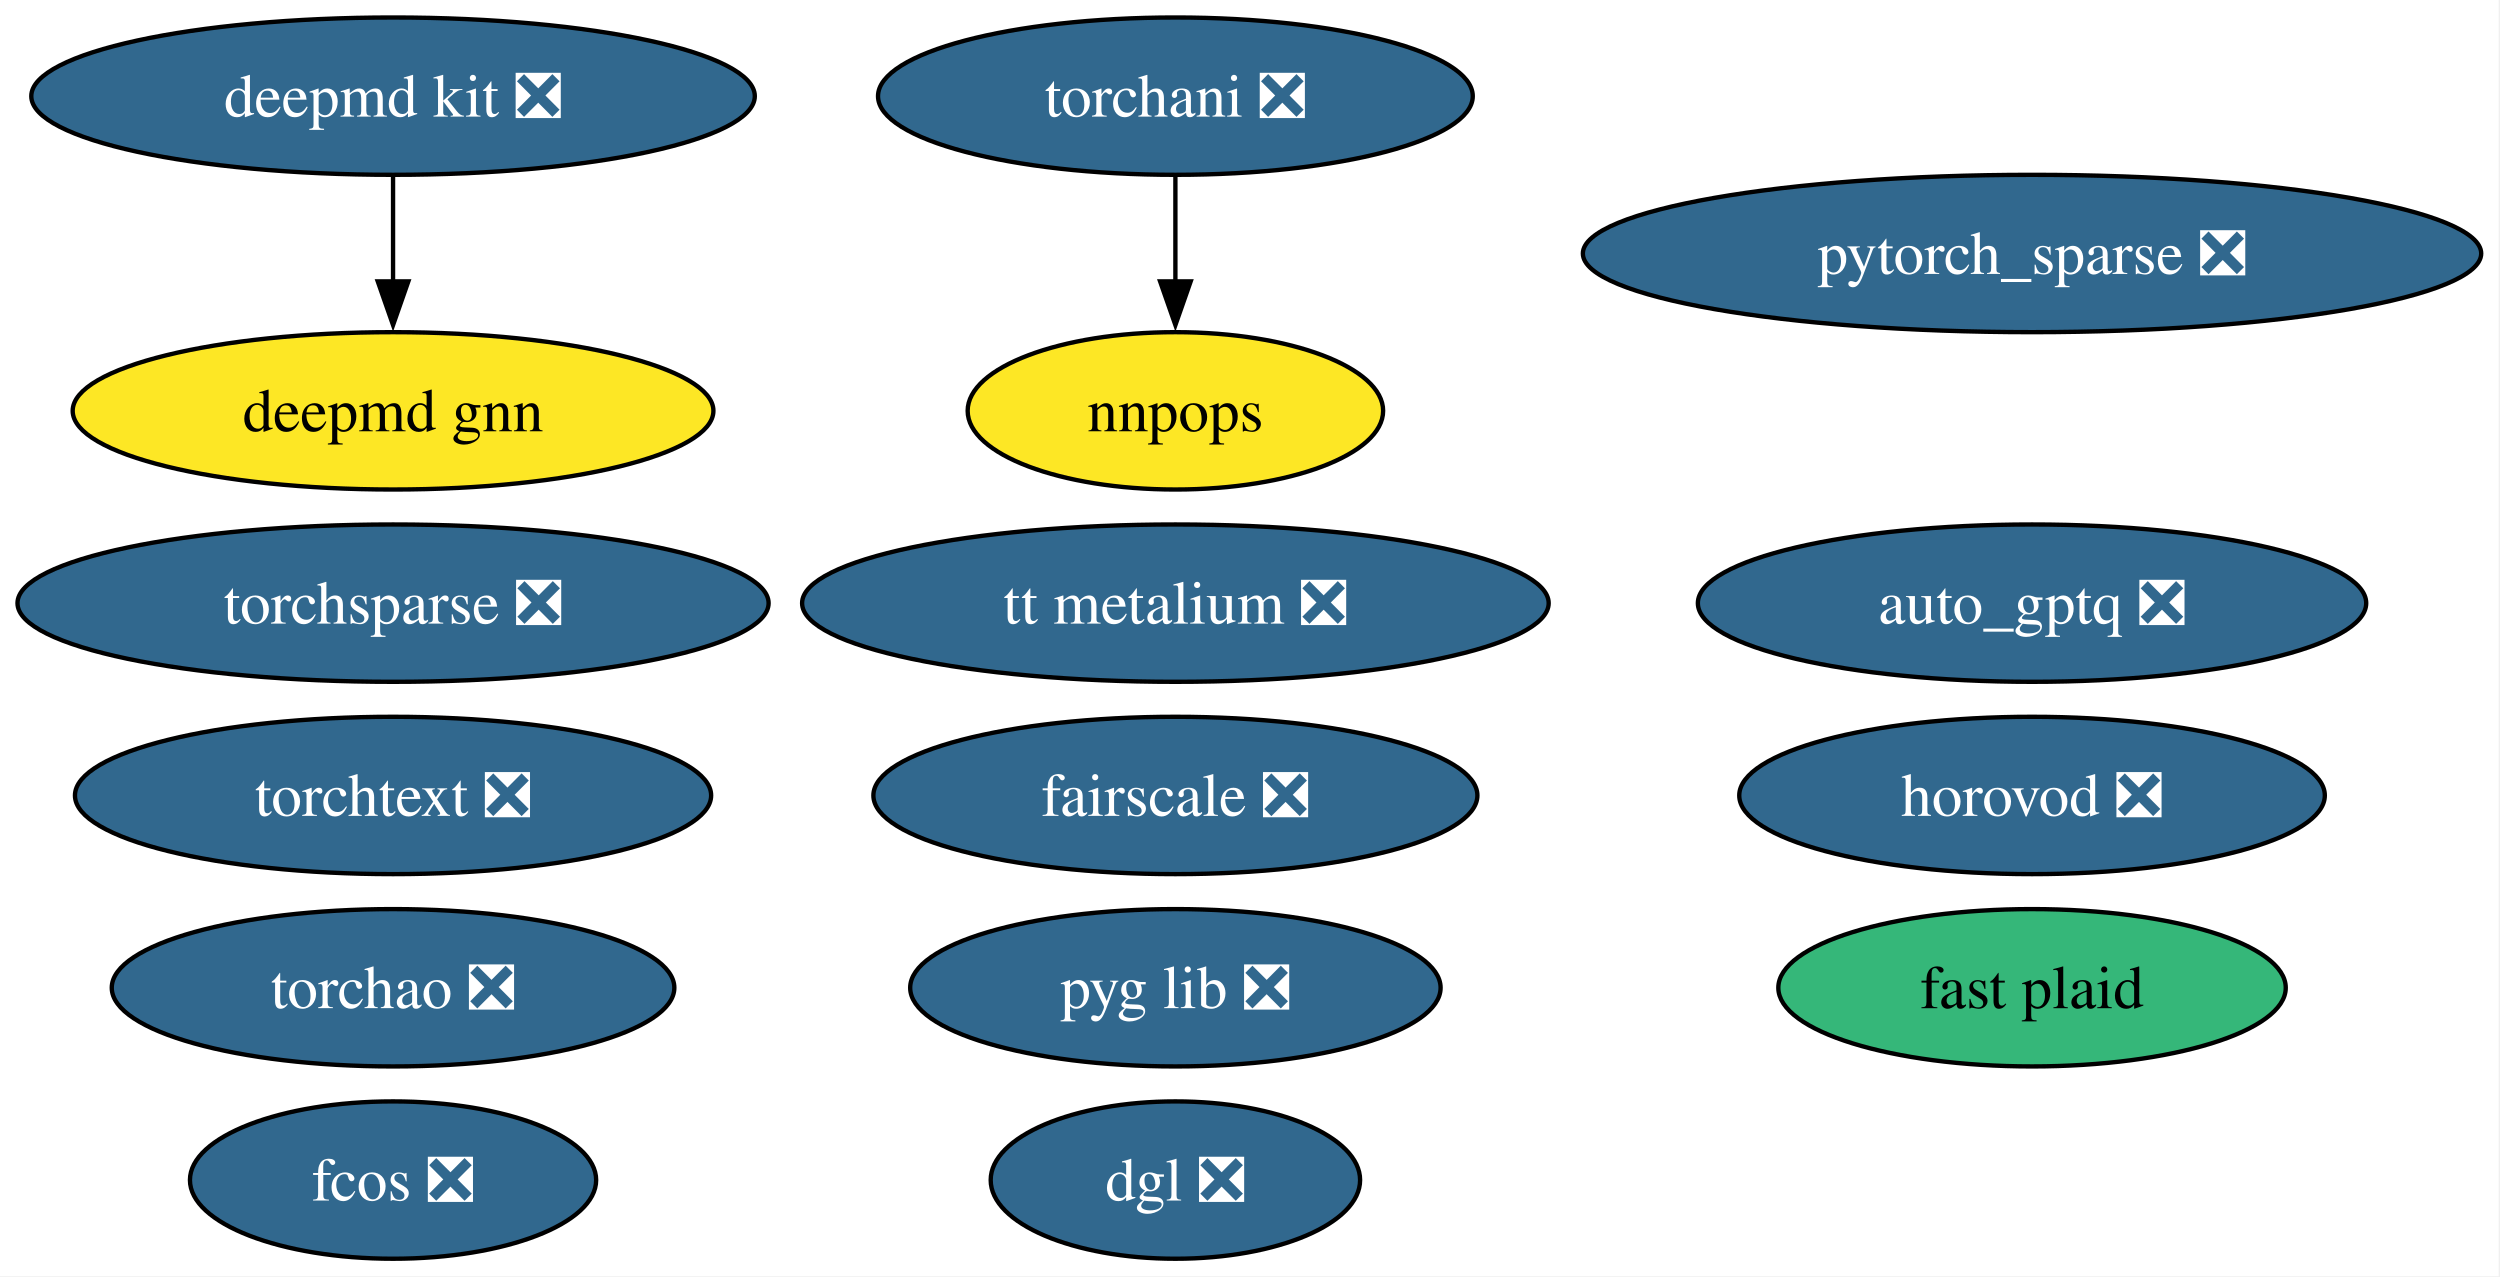
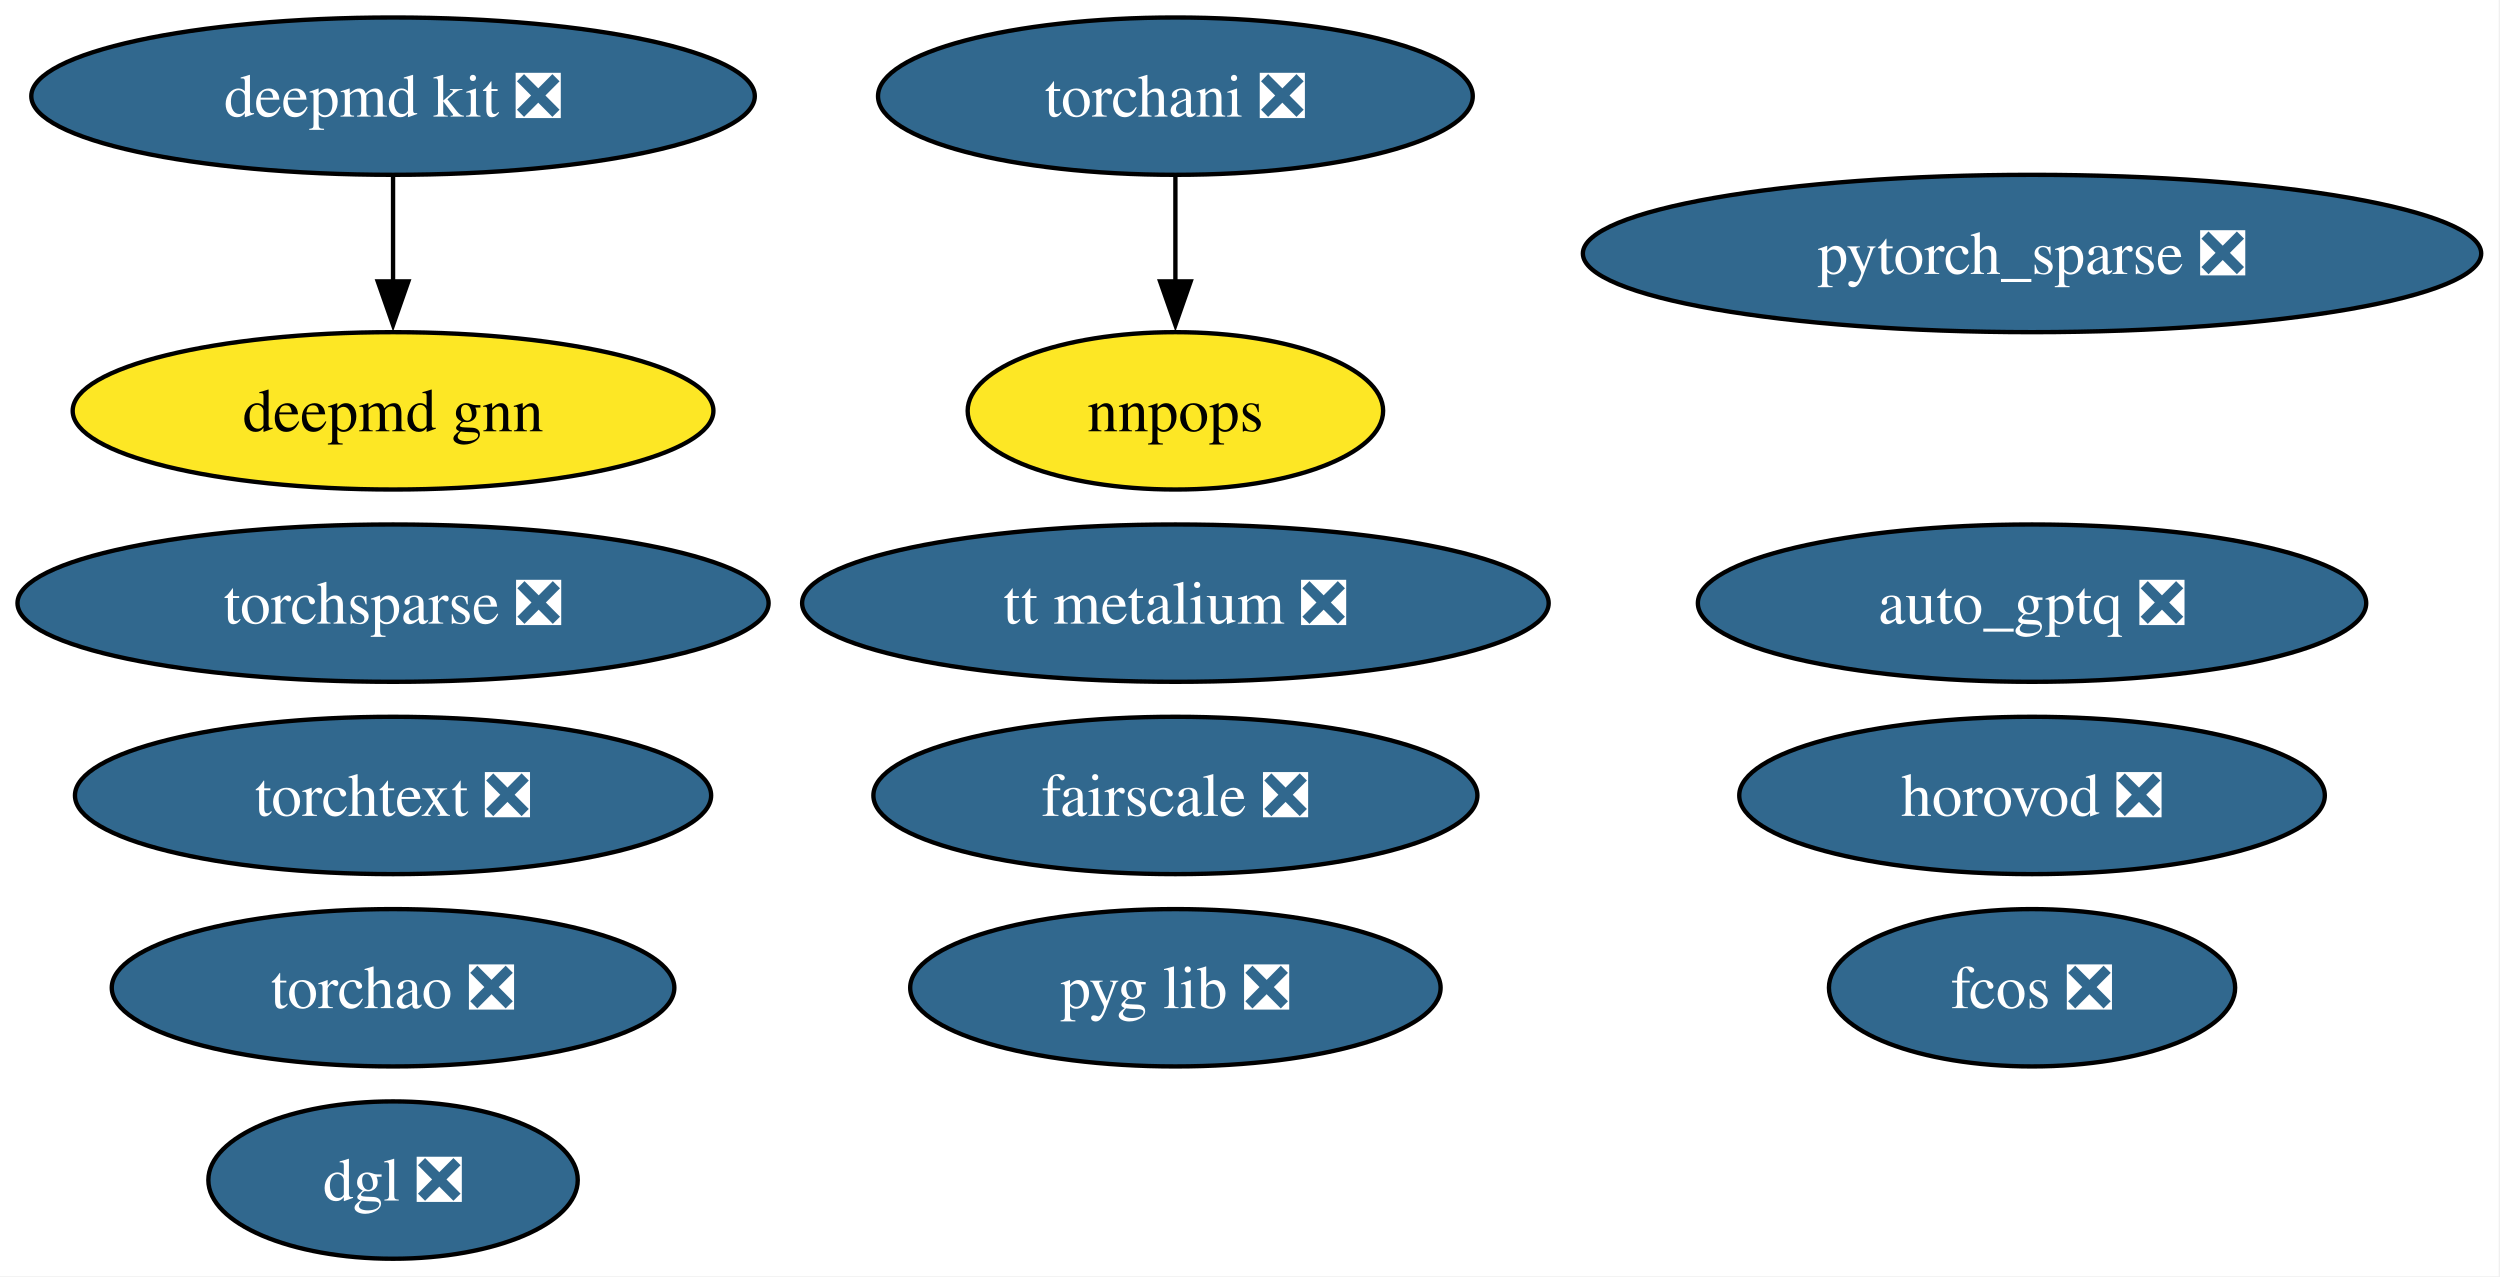
<svg xmlns="http://www.w3.org/2000/svg" xmlns:xlink="http://www.w3.org/1999/xlink" width="572pt" height="292pt" viewBox="0.00 0.00 572.00 292.00">
  <g id="graph0" class="graph" transform="scale(1 1) rotate(0) translate(4 288)">
    <polygon fill="white" stroke="none" points="-4,4 -4,-288 567.7,-288 567.7,4 -4,4" />
    <g id="node1" class="node">
      <g id="a_node1">
        <a xlink:href="https://github.com/conda-forge/deepmd-kit-feedstock/pull/119" xlink:title="deepmd kit ❎">
          <ellipse fill="#31688e" stroke="black" cx="85.93" cy="-266" rx="82.77" ry="18" />
          <text xml:space="preserve" text-anchor="middle" x="85.93" y="-261.32" font-family="Times,serif" font-size="14.00" fill="white">deepmd kit ❎</text>
        </a>
      </g>
    </g>
    <g id="node14" class="node">
      <g id="a_node14">
        <a xlink:href="https://github.com/conda-forge/deepmd-gnn-feedstock" xlink:title="deepmd gnn">
          <ellipse fill="#fde725" stroke="black" cx="85.93" cy="-194" rx="73.3" ry="18" />
          <text xml:space="preserve" text-anchor="middle" x="85.93" y="-189.32" font-family="Times,serif" font-size="14.00">deepmd gnn</text>
        </a>
      </g>
    </g>
    <g id="edge1" class="edge">
      <path fill="none" stroke="black" d="M85.93,-247.7C85.93,-240.41 85.93,-231.73 85.93,-223.54" />
      <polygon fill="black" stroke="black" points="89.43,-223.62 85.93,-213.62 82.43,-223.62 89.43,-223.62" />
    </g>
    <g id="node2" class="node">
      <g id="a_node2">
        <a xlink:href="https://github.com/conda-forge/pytorch_sparse-feedstock/pull/77" xlink:title="pytorch_sparse ❎">
          <ellipse fill="#31688e" stroke="black" cx="460.93" cy="-230" rx="102.77" ry="18" />
          <text xml:space="preserve" text-anchor="middle" x="460.93" y="-225.32" font-family="Times,serif" font-size="14.00" fill="white">pytorch_sparse ❎</text>
        </a>
      </g>
    </g>
    <g id="node3" class="node">
      <g id="a_node3">
        <a xlink:href="https://github.com/conda-forge/torchani-feedstock/pull/56" xlink:title="torchani ❎">
          <ellipse fill="#31688e" stroke="black" cx="264.93" cy="-266" rx="68.04" ry="18" />
          <text xml:space="preserve" text-anchor="middle" x="264.93" y="-261.32" font-family="Times,serif" font-size="14.00" fill="white">torchani ❎</text>
        </a>
      </g>
    </g>
    <g id="node7" class="node">
      <g id="a_node7">
        <a xlink:href="https://github.com/conda-forge/nnpops-feedstock" xlink:title="nnpops">
          <ellipse fill="#fde725" stroke="black" cx="264.93" cy="-194" rx="47.53" ry="18" />
          <text xml:space="preserve" text-anchor="middle" x="264.93" y="-189.32" font-family="Times,serif" font-size="14.00">nnpops</text>
        </a>
      </g>
    </g>
    <g id="edge2" class="edge">
      <path fill="none" stroke="black" d="M264.93,-247.7C264.93,-240.41 264.93,-231.73 264.93,-223.54" />
      <polygon fill="black" stroke="black" points="268.43,-223.62 264.93,-213.62 261.43,-223.62 268.43,-223.62" />
    </g>
    <g id="node4" class="node">
      <g id="a_node4">
        <a xlink:href="https://github.com/conda-forge/torchsparse-feedstock/pull/45" xlink:title="torchsparse ❎">
          <ellipse fill="#31688e" stroke="black" cx="85.93" cy="-150" rx="85.93" ry="18" />
          <text xml:space="preserve" text-anchor="middle" x="85.93" y="-145.32" font-family="Times,serif" font-size="14.00" fill="white">torchsparse ❎</text>
        </a>
      </g>
    </g>
    <g id="node5" class="node">
      <g id="a_node5">
        <a xlink:href="https://github.com/conda-forge/fcos-feedstock/pull/29" xlink:title="fcos ❎">
-           <ellipse fill="#31688e" stroke="black" cx="85.93" cy="-18" rx="46.47" ry="18" />
-           <text xml:space="preserve" text-anchor="middle" x="85.93" y="-13.32" font-family="Times,serif" font-size="14.00" fill="white">fcos ❎</text>
+           <ellipse fill="#31688e" stroke="black" cx="460.93" cy="-62" rx="46.47" ry="18" />
+           <text xml:space="preserve" text-anchor="middle" x="460.93" y="-57.33" font-family="Times,serif" font-size="14.00" fill="white">fcos ❎</text>
        </a>
      </g>
    </g>
    <g id="node6" class="node">
      <g id="a_node6">
        <a xlink:href="https://github.com/conda-forge/fairscale-feedstock/pull/44" xlink:title="fairscale ❎">
          <ellipse fill="#31688e" stroke="black" cx="264.93" cy="-106" rx="69.1" ry="18" />
          <text xml:space="preserve" text-anchor="middle" x="264.93" y="-101.33" font-family="Times,serif" font-size="14.00" fill="white">fairscale ❎</text>
        </a>
      </g>
    </g>
    <g id="node8" class="node">
      <g id="a_node8">
        <a xlink:href="https://github.com/conda-forge/pyg-lib-feedstock/pull/44" xlink:title="pyg lib ❎">
          <ellipse fill="#31688e" stroke="black" cx="264.93" cy="-62" rx="60.68" ry="18" />
          <text xml:space="preserve" text-anchor="middle" x="264.93" y="-57.33" font-family="Times,serif" font-size="14.00" fill="white">pyg lib ❎</text>
        </a>
      </g>
    </g>
    <g id="node9" class="node">
      <g id="a_node9">
        <a xlink:href="https://github.com/conda-forge/torchtext-feedstock/pull/37" xlink:title="torchtext ❎">
          <ellipse fill="#31688e" stroke="black" cx="85.93" cy="-106" rx="72.78" ry="18" />
          <text xml:space="preserve" text-anchor="middle" x="85.93" y="-101.33" font-family="Times,serif" font-size="14.00" fill="white">torchtext ❎</text>
        </a>
      </g>
    </g>
    <g id="node10" class="node">
      <g id="a_node10">
        <a xlink:href="https://github.com/conda-forge/dgl-feedstock/pull/64" xlink:title="dgl ❎">
-           <ellipse fill="#31688e" stroke="black" cx="264.93" cy="-18" rx="42.26" ry="18" />
-           <text xml:space="preserve" text-anchor="middle" x="264.93" y="-13.32" font-family="Times,serif" font-size="14.00" fill="white">dgl ❎</text>
+           <ellipse fill="#31688e" stroke="black" cx="85.93" cy="-18" rx="42.26" ry="18" />
+           <text xml:space="preserve" text-anchor="middle" x="85.93" y="-13.32" font-family="Times,serif" font-size="14.00" fill="white">dgl ❎</text>
        </a>
      </g>
    </g>
    <g id="node11" class="node">
      <g id="a_node11">
        <a xlink:href="https://github.com/conda-forge/horovod-feedstock/pull/35" xlink:title="horovod ❎">
          <ellipse fill="#31688e" stroke="black" cx="460.93" cy="-106" rx="66.99" ry="18" />
          <text xml:space="preserve" text-anchor="middle" x="460.93" y="-101.33" font-family="Times,serif" font-size="14.00" fill="white">horovod ❎</text>
        </a>
      </g>
    </g>
    <g id="node12" class="node">
      <g id="a_node12">
        <a xlink:href="https://github.com/conda-forge/auto_gptq-feedstock/pull/20" xlink:title="auto_gptq ❎">
          <ellipse fill="#31688e" stroke="black" cx="460.93" cy="-150" rx="76.46" ry="18" />
          <text xml:space="preserve" text-anchor="middle" x="460.93" y="-145.32" font-family="Times,serif" font-size="14.00" fill="white">auto_gptq ❎</text>
        </a>
      </g>
    </g>
    <g id="node13" class="node">
      <g id="a_node13">
        <a xlink:href="https://github.com/conda-forge/tt-metalium-feedstock/pull/20" xlink:title="tt metalium ❎">
          <ellipse fill="#31688e" stroke="black" cx="264.93" cy="-150" rx="85.41" ry="18" />
          <text xml:space="preserve" text-anchor="middle" x="264.93" y="-145.32" font-family="Times,serif" font-size="14.00" fill="white">tt metalium ❎</text>
        </a>
      </g>
    </g>
    <g id="node15" class="node">
      <g id="a_node15">
        <a xlink:href="https://github.com/conda-forge/torchao-feedstock/pull/12" xlink:title="torchao ❎">
          <ellipse fill="#31688e" stroke="black" cx="85.93" cy="-62" rx="64.36" ry="18" />
          <text xml:space="preserve" text-anchor="middle" x="85.93" y="-57.33" font-family="Times,serif" font-size="14.00" fill="white">torchao ❎</text>
        </a>
      </g>
    </g>
-     <g id="node16" class="node">
-       <g id="a_node16">
-         <a xlink:href="https://github.com/conda-forge/fast-plaid-feedstock" xlink:title="fast plaid">
-           <ellipse fill="#35b779" stroke="black" cx="460.93" cy="-62" rx="58.05" ry="18" />
-           <text xml:space="preserve" text-anchor="middle" x="460.93" y="-57.33" font-family="Times,serif" font-size="14.00">fast plaid</text>
-         </a>
-       </g>
-     </g>
  </g>
</svg>
